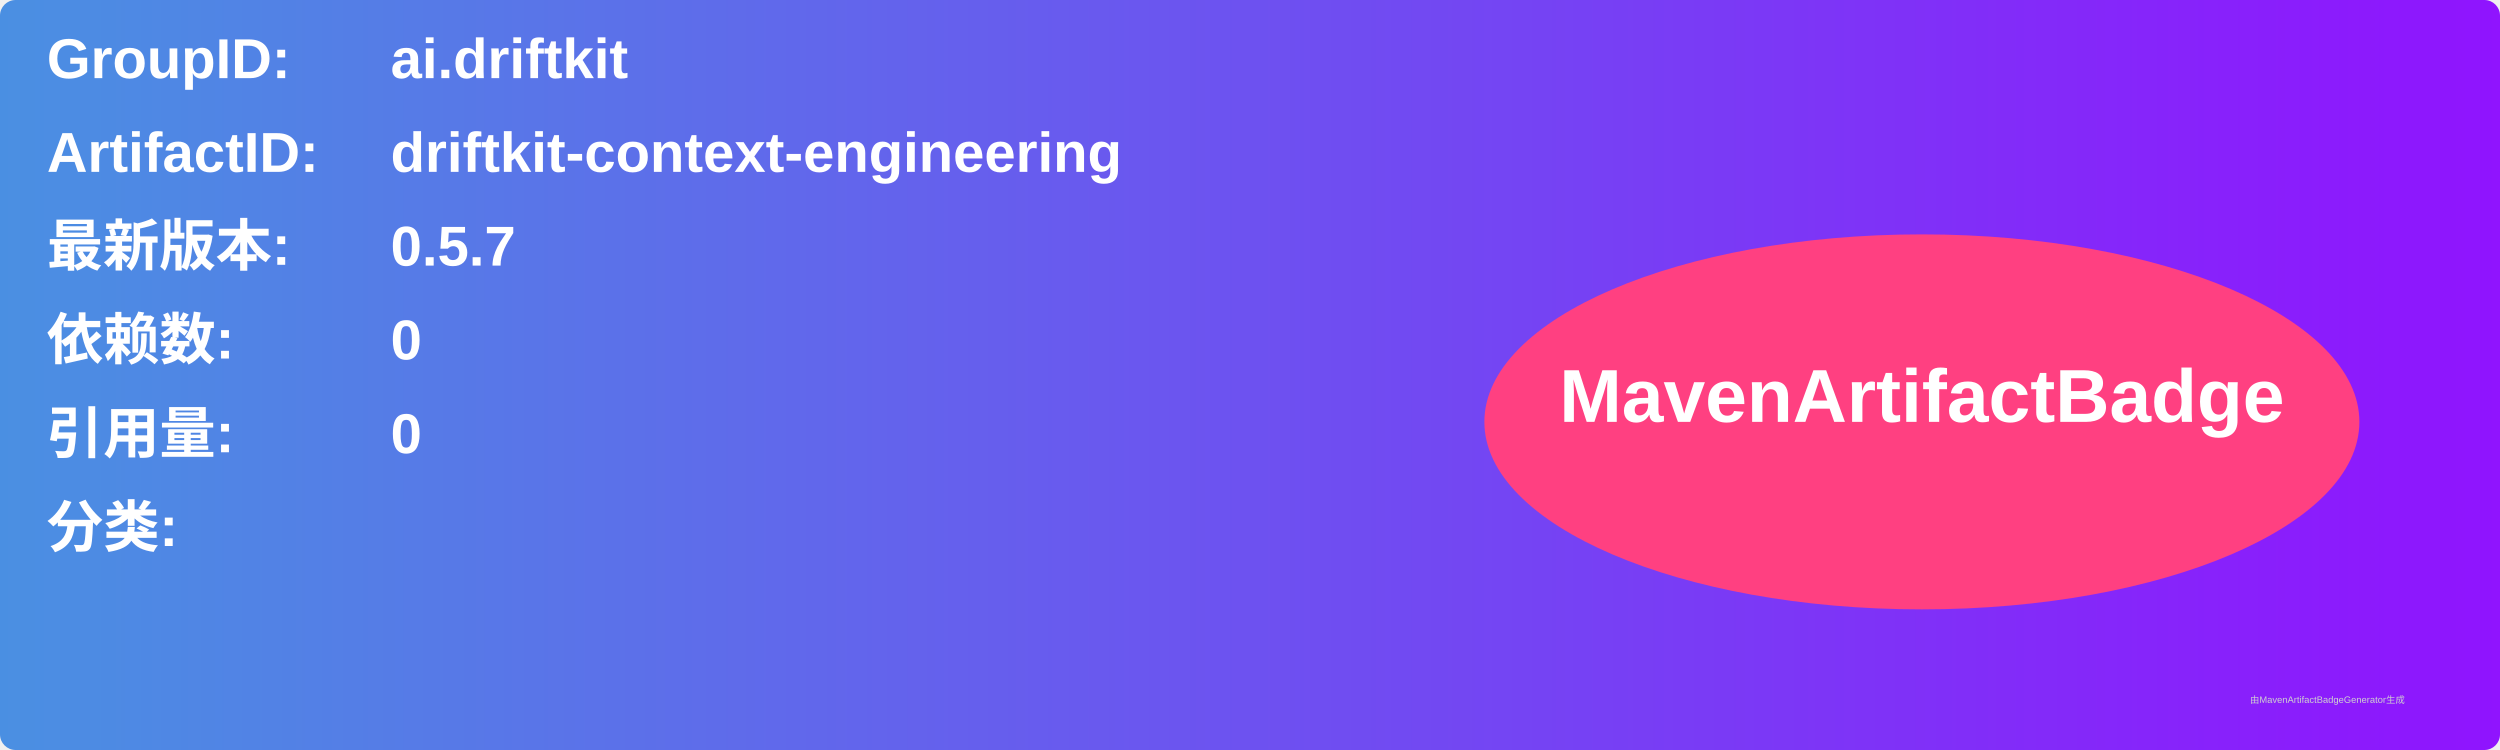
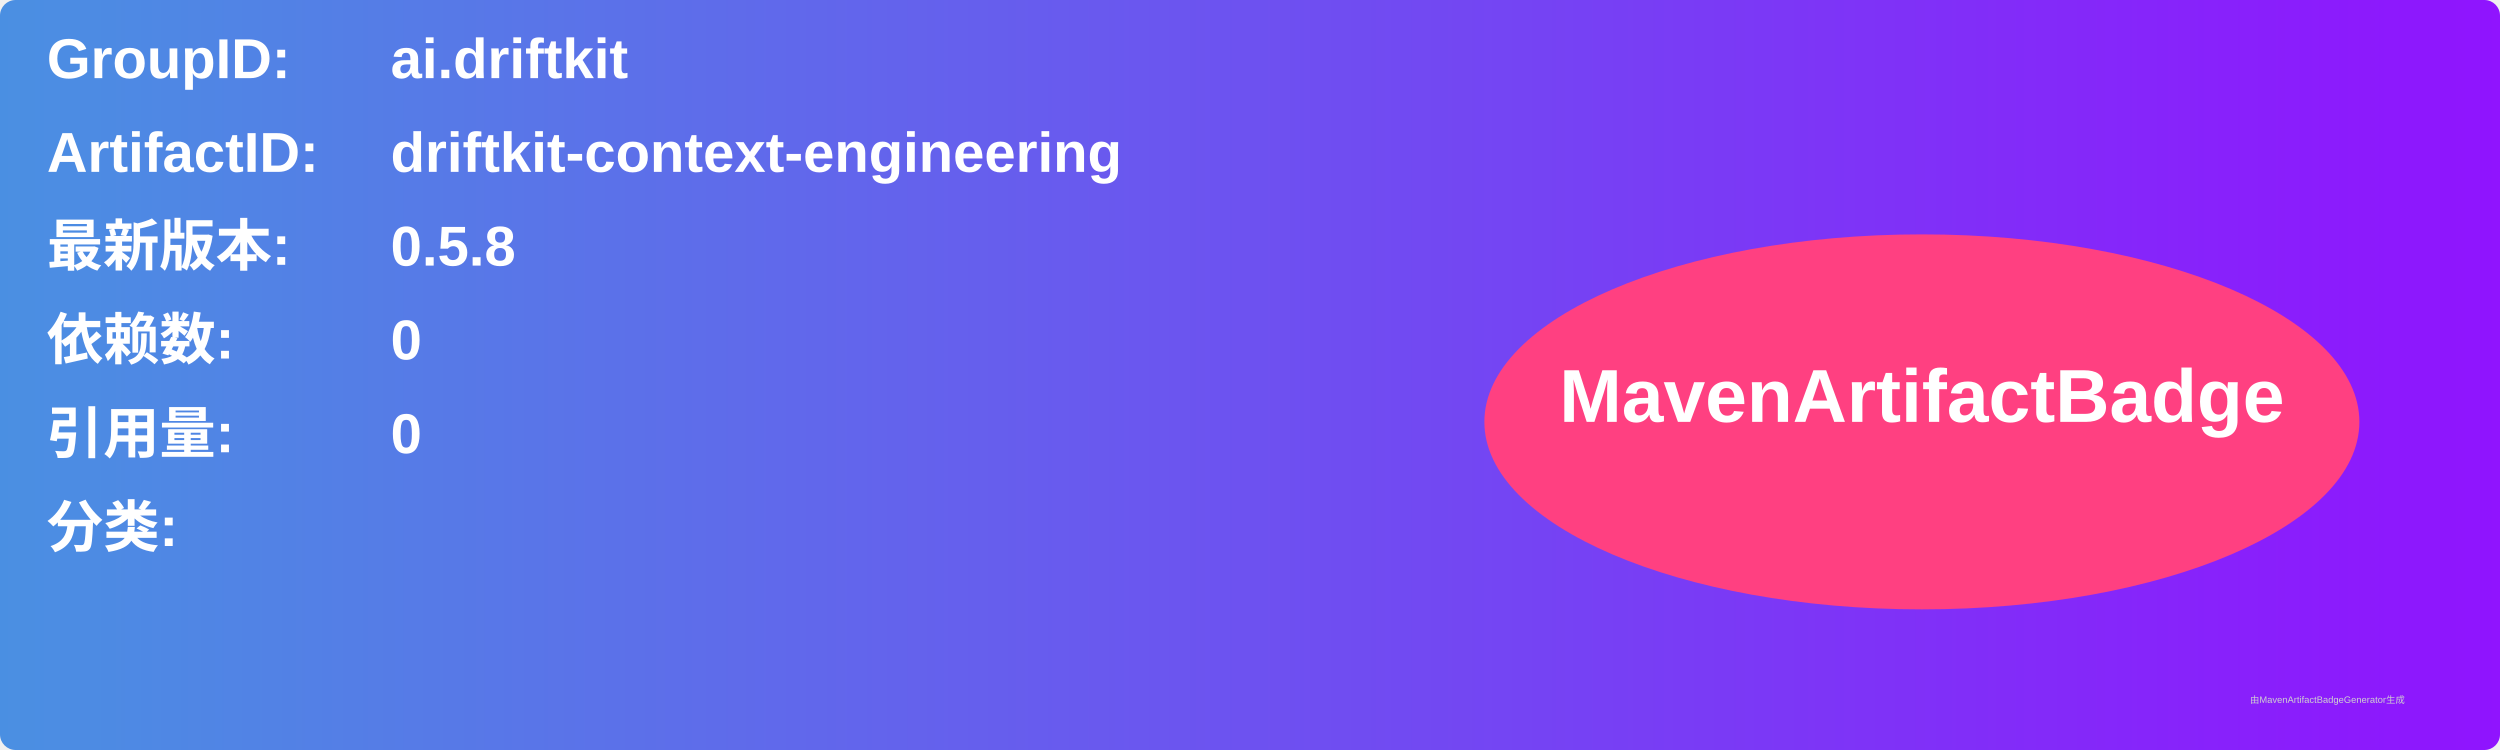
<svg xmlns="http://www.w3.org/2000/svg" width="800" height="240" viewBox="0 0 800 240">
  <linearGradient id="grad" x1="0%" y1="0%" x2="100%" y2="0%">
    <stop offset="0%" stop-color="#4a90e2" />
    <stop offset="100%" stop-color="#9013fe" />
  </linearGradient>
  <rect width="100%" height="100%" rx="5" ry="5" fill="url(#grad)" />
  <g transform="translate(15, 15)">
    <text x="0" y="10" font-family="Arial" font-size="18" fill="white" font-weight="bold" width="260">GroupID:</text>
    <text x="110" y="10" font-family="Arial" font-size="18" fill="white" font-weight="bold" width="460">ai.driftkit</text>
    <text x="0" y="40" font-family="Arial" font-size="18" fill="white" font-weight="bold" width="260">ArtifactID:</text>
    <text x="110" y="40" font-family="Arial" font-size="18" fill="white" font-weight="bold" width="460">driftkit-context-engineering</text>
    <text x="0" y="70" font-family="Arial" font-size="18" fill="white" font-weight="bold">最新版本:</text>
    <text x="110" y="70" font-family="Arial" font-size="18" fill="white" font-weight="bold">
-       <tspan font-weight="bold">0.5.7</tspan>
+       <tspan font-weight="bold">0.5.8</tspan>
    </text>
    <text x="0" y="100" font-family="Arial" font-size="18" fill="white" font-weight="bold">依赖数: </text>
    <text x="110" y="100" font-family="Arial" font-size="18" fill="white">
      <tspan font-weight="bold">0</tspan>
    </text>
    <text x="0" y="130" font-family="Arial" font-size="18" fill="white" font-weight="bold">引用量: </text>
    <text x="110" y="130" font-family="Arial" font-size="18" fill="white">
      <tspan font-weight="bold">0</tspan>
    </text>
    <text x="0" y="160" font-family="Arial" font-size="18" fill="white" font-weight="bold">分类:</text>
    <text x="10" y="190" font-family="Arial" font-size="10" fill="white">
      <tspan font-weight="bold" />
    </text>
    <ellipse cx="600" cy="120" rx="140" ry="60" fill="#ff4081" />
    <text x="600" y="120" text-anchor="middle" font-family="Arial" font-size="24" fill="white" font-weight="bold">MavenArtifactBadge</text>
  </g>
  <text x="720" y="225" font-family="Arial" font-size="3" fill="#d0d0d0">由MavenArtifactBadgeGenerator生成</text>
</svg>
